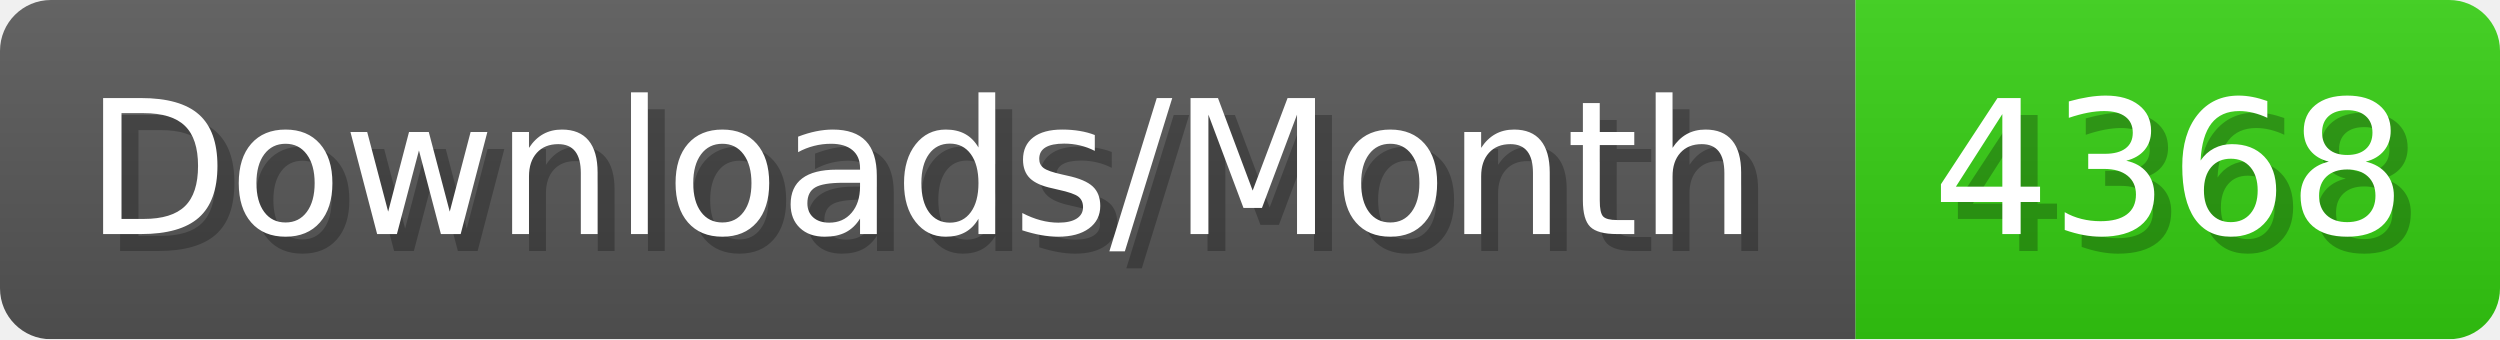
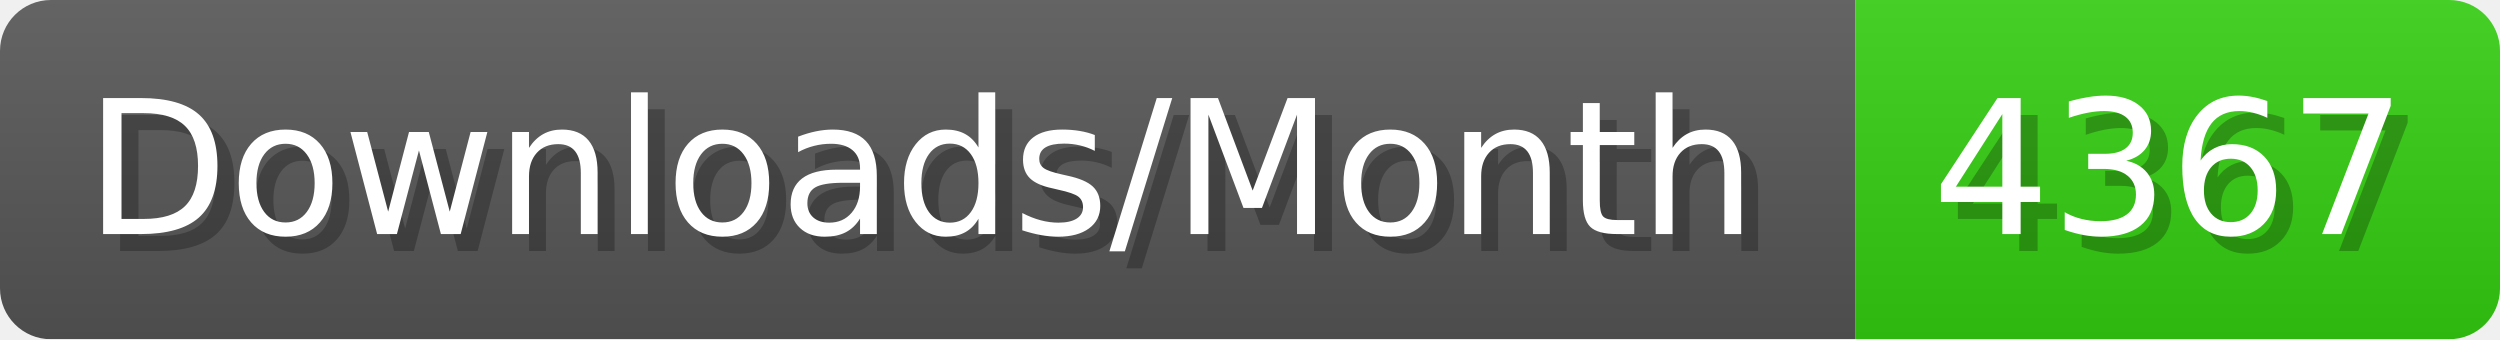
- <svg xmlns="http://www.w3.org/2000/svg" width="147.4" height="20" viewBox="0 0 1474 200" role="img" aria-label="Downloads/Month: 4368">
+ <svg xmlns="http://www.w3.org/2000/svg" width="147.4" height="20" viewBox="0 0 1474 200" role="img" aria-label="Downloads/Month: 4367">
  <linearGradient id="YlXUI" x2="0" y2="100%">
    <stop offset="0" stop-opacity=".1" stop-color="#EEE" />
    <stop offset="1" stop-opacity=".1" />
  </linearGradient>
  <mask id="JHhop">
    <rect width="1474" height="200" rx="30" fill="#FFF" />
  </mask>
  <g mask="url(#JHhop)">
    <rect width="1094" height="200" fill="#555" />
    <rect width="380" height="200" fill="#3C1" x="1094" />
    <rect width="1474" height="200" fill="url(#YlXUI)" />
  </g>
  <g aria-hidden="true" fill="#fff" text-anchor="start" font-family="Verdana,DejaVu Sans,sans-serif" font-size="110">
    <text x="60" y="148" textLength="994" fill="#000" opacity="0.25">Downloads/Month</text>
    <text x="50" y="138" textLength="994">Downloads/Month</text>
-     <text x="1149" y="148" textLength="280" fill="#000" opacity="0.25">4368</text>
-     <text x="1139" y="138" textLength="280">4368</text>
+     <text x="1149" y="148" textLength="280" fill="#000" opacity="0.25">4367</text>
+     <text x="1139" y="138" textLength="280">4367</text>
  </g>
</svg>
